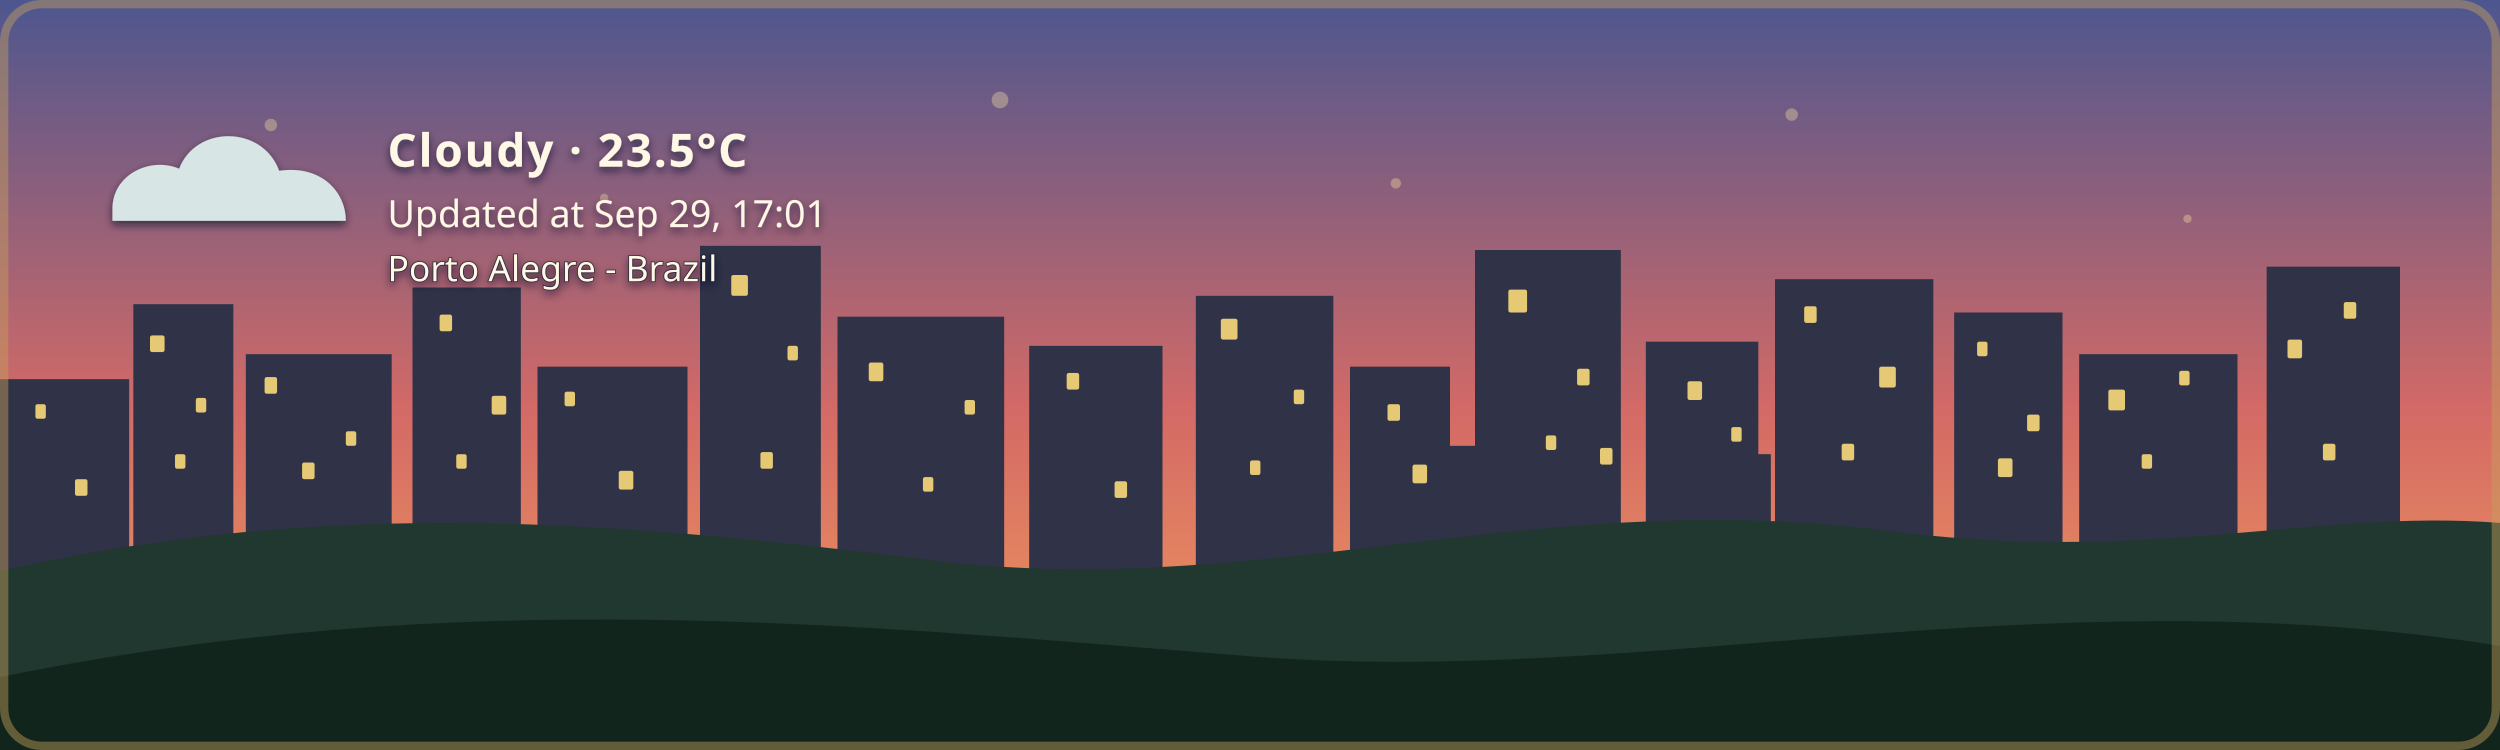
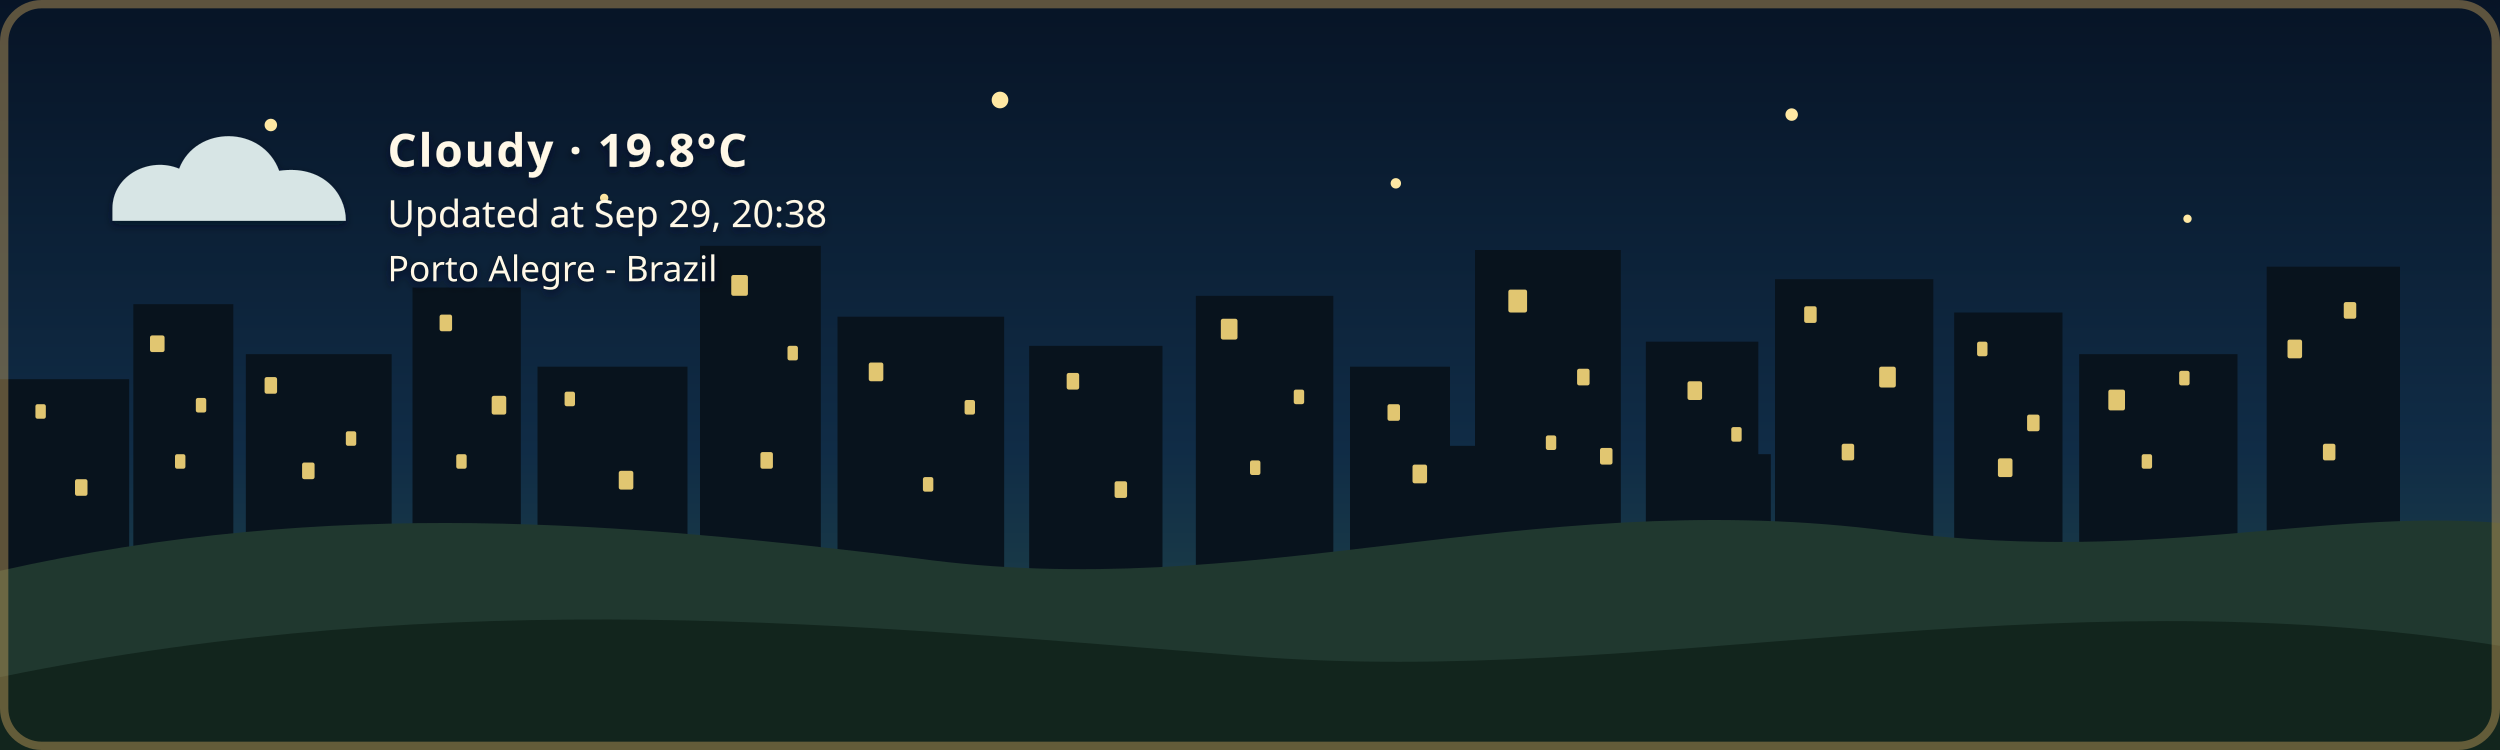
- <svg xmlns="http://www.w3.org/2000/svg" width="1200" height="360" viewBox="0 0 1200 360" role="img" aria-labelledby="title description" class="github-time-sunset weather-cloudy alert-none" data-temperature="23.5°C" lang="en-US">
+ <svg xmlns="http://www.w3.org/2000/svg" width="1200" height="360" viewBox="0 0 1200 360" role="img" aria-labelledby="title description" class="github-time-night weather-cloudy alert-none" data-temperature="19.8°C" lang="en-US">
  <defs>
    <linearGradient id="daySky" x1="0" y1="0" x2="0" y2="1">
      <stop offset="0%" stop-color="#87c9e8" />
      <stop offset="65%" stop-color="#f6d99a" />
      <stop offset="100%" stop-color="#f4b66e" />
    </linearGradient>
    <linearGradient id="sunsetSky" x1="0" y1="0" x2="0" y2="1">
      <stop offset="0%" stop-color="#4d568f" />
      <stop offset="55%" stop-color="#d46a66" />
      <stop offset="100%" stop-color="#f4a259" />
    </linearGradient>
    <linearGradient id="nightSky" x1="0" y1="0" x2="0" y2="1">
      <stop offset="0%" stop-color="#071426" />
      <stop offset="60%" stop-color="#102c46" />
      <stop offset="100%" stop-color="#244b4a" />
    </linearGradient>
    <linearGradient id="dawnSky" x1="0" y1="0" x2="0" y2="1">
      <stop offset="0%" stop-color="#766b9f" />
      <stop offset="55%" stop-color="#d7939b" />
      <stop offset="100%" stop-color="#f4c280" />
    </linearGradient>
    <radialGradient id="weatherSunFill" cx="35%" cy="30%" r="72%">
      <stop offset="0%" stop-color="#fff4b8" />
      <stop offset="58%" stop-color="#ffdc7a" />
      <stop offset="100%" stop-color="#f2b84f" />
    </radialGradient>
    <linearGradient id="weatherMoonFill" x1="0" y1="0" x2="1" y2="1">
      <stop offset="0%" stop-color="#fff4bd" />
      <stop offset="62%" stop-color="#ffe08a" />
      <stop offset="100%" stop-color="#e9b957" />
    </linearGradient>
    <filter id="weatherContentShadow" x="-20" y="-20" width="500" height="180" filterUnits="userSpaceOnUse">
      <feGaussianBlur in="SourceAlpha" stdDeviation="2" result="shadowBlur" />
      <feOffset in="shadowBlur" dx="0" dy="2" result="shadowOffset" />
      <feFlood flood-color="#071426" flood-opacity="0.65" result="shadowColor" />
      <feComposite in="shadowColor" in2="shadowOffset" operator="in" result="shadow" />
      <feMerge>
        <feMergeNode in="shadow" />
        <feMergeNode in="SourceGraphic" />
      </feMerge>
    </filter>
  </defs>
  <style>
    /* The sky state is updated by the GitHub Action based on local time. */

    .sky {
      animation: none !important;
    }

    .github-time-day .day-sky,
    .github-time-sunset .sunset-sky,
    .github-time-night .night-sky,
    .github-time-dawn .dawn-sky {
      opacity: 1;
    }

    .github-time-day .sunset-sky,
    .github-time-day .night-sky,
    .github-time-day .dawn-sky,
    .github-time-sunset .day-sky,
    .github-time-sunset .night-sky,
    .github-time-sunset .dawn-sky,
    .github-time-night .day-sky,
    .github-time-night .sunset-sky,
    .github-time-night .dawn-sky,
    .github-time-dawn .day-sky,
    .github-time-dawn .sunset-sky,
    .github-time-dawn .night-sky {
      opacity: 0;
    }

    .github-time-day .day-sky,
    .github-time-sunset .sunset-sky,
    .github-time-night .night-sky,
    .github-time-dawn .dawn-sky {
      animation: sky-fade-in 2.5s ease both !important;
    }

    .weather-effect {
      display: none;
    }

    .github-time-night.weather-clear .weather-moon,
    .github-time-day.weather-clear .weather-sun,
    .github-time-sunset.weather-clear .weather-sun,
    .github-time-dawn.weather-clear .weather-sun,
    .weather-cloudy .weather-cloud,
    .weather-rain .weather-cloud,
    .weather-rain .weather-rainfall,
    .weather-wind-rain .weather-cloud,
    .weather-wind-rain .weather-wind,
    .weather-wind-rain .weather-wind-rainfall,
    .weather-storm .weather-cloud,
    .weather-storm .weather-rainfall,
    .weather-storm .weather-lightning,
    .weather-snow .weather-cloud,
    .weather-snow .weather-snowfall {
      display: block;
    }

    .weather-sun {
      transform-box: fill-box;
      transform-origin: center;
      animation: weather-pulse 4s ease-in-out infinite;
    }

    .weather-moon {
      animation: moon-glow 4s ease-in-out infinite;
    }

    .weather-cloud path {
      animation: cloud-drift 8s ease-in-out infinite alternate;
    }

    .weather-rainfall path {
      animation: rain-fall 1.4s linear infinite;
    }

    .weather-rainfall path:nth-child(2) {
      animation-delay: 0.35s;
    }

    .weather-rainfall path:nth-child(3) {
      animation-delay: 0.7s;
    }

    .weather-wind-rainfall path {
      animation: wind-rain-fall 1.15s linear infinite;
    }

    .weather-wind-rainfall path:nth-child(2) {
      animation-delay: 0.3s;
    }

    .weather-wind-rainfall path:nth-child(3) {
      animation-delay: 0.6s;
    }

    .weather-wind path {
      animation: wind-sweep 1.8s ease-in-out infinite;
    }

    .weather-wind path:nth-child(2) {
      animation-delay: 0.45s;
    }

    .weather-snowfall circle {
      animation: snow-fall 3s ease-in-out infinite;
    }

    .weather-snowfall circle:nth-child(2) {
      animation-delay: 1s;
    }

    .weather-snowfall circle:nth-child(3) {
      animation-delay: 2s;
    }

    .weather-lightning {
      animation: lightning-flash 4s ease-in-out infinite;
    }

    svg.github-time-day .city-back,
    svg.github-time-day .city-mid {
      fill: #36545a;
    }

    svg.github-time-sunset .city-back,
    svg.github-time-sunset .city-mid {
      fill: #303247;
    }

    svg.github-time-night .city-back,
    svg.github-time-night .city-mid {
      fill: #08131d;
    }

    svg.github-time-dawn .city-back,
    svg.github-time-dawn .city-mid {
      fill: #404158;
    }

    .city-window {
      opacity: 0;
      fill: #f8d97a;
    }

    svg.github-time-night .city-window,
    svg.github-time-dawn .city-window,
    svg.github-time-sunset .city-window {
      opacity: 0.9;
    }

    .city-window rect {
      animation: city-window-toggle-a 20s steps(1, end) infinite;
    }

    .city-window rect:nth-child(3n) {
      animation-name: city-window-toggle-b;
      animation-delay: -4s;
    }

    .city-window rect:nth-child(4n) {
      animation-name: city-window-toggle-c;
      animation-delay: -9s;
    }

    .city-window rect:nth-child(5n) {
      animation-name: city-window-toggle-d;
      animation-delay: -13s;
    }

    .city-window rect:nth-child(7n) {
      animation-name: city-window-toggle-e;
      animation-delay: -17s;
    }

    #weather-alert-level,
    #weather-alert-detail {
      display: none;
    }

    svg.alert-yellow #weather-alert-level,
    svg.alert-yellow #weather-alert-detail,
    svg.alert-orange #weather-alert-level,
    svg.alert-orange #weather-alert-detail,
    svg.alert-red #weather-alert-level,
    svg.alert-red #weather-alert-detail {
      display: block;
    }

    svg.alert-yellow #weather-alert-level {
      fill: #f4d35e;
    }

    svg.alert-yellow #weather-alert-detail {
      fill: #fff3b3;
    }

    svg.alert-orange #weather-alert-level {
      fill: #f9a74f;
    }

    svg.alert-orange #weather-alert-detail {
      fill: #ffd0a0;
    }

    svg.alert-red #weather-alert-level {
      fill: #ff675c;
    }

    svg.alert-red #weather-alert-detail {
      fill: #ffc2bf;
    }

    #weather-description,
    #weather-time,
    #weather-alert-level,
    #weather-alert-detail,
    #weather-location {
      animation: info-fade-in 1.5s ease both;
      font-family: sans-serif;
    }

    #weather-description {
      letter-spacing: 0.04em;
    }

    @keyframes sky-fade-in {
      from {
        opacity: 0;
      }

      to {
        opacity: 1;
      }
    }

    @keyframes info-fade-in {
      from {
        opacity: 0;
        transform: translateY(6px);
      }

      to {
        opacity: 1;
        transform: translateY(0);
      }
    }

    @keyframes weather-pulse {
      0%,
      100% {
        opacity: 0.85;
        transform: scale(0.96);
      }

      50% {
        opacity: 1;
        transform: scale(1.04);
      }
    }

    @keyframes moon-glow {
      0%,
      100% {
        opacity: 0.8;
      }

      50% {
        opacity: 1;
      }
    }

    @keyframes cloud-drift {
      from {
        transform: translateX(-5px);
      }

      to {
        transform: translateX(8px);
      }
    }

    @keyframes rain-fall {
      0% {
        opacity: 0;
        transform: translateY(-7px);
      }

      25%,
      75% {
        opacity: 1;
      }

      100% {
        opacity: 0;
        transform: translateY(10px);
      }
    }

    @keyframes wind-rain-fall {
      0% {
        opacity: 0;
        transform: translate(-6px, -5px);
      }

      25%,
      75% {
        opacity: 1;
      }

      100% {
        opacity: 0;
        transform: translate(8px, 10px);
      }
    }

    @keyframes wind-sweep {
      0%,
      100% {
        opacity: 0.3;
        transform: translateX(-7px);
      }

      50% {
        opacity: 1;
        transform: translateX(6px);
      }
    }

    @keyframes snow-fall {
      0%,
      100% {
        opacity: 0.35;
        transform: translateY(-5px);
      }

      50% {
        opacity: 1;
        transform: translate(5px, 8px);
      }
    }

    @keyframes lightning-flash {
      0%,
      88%,
      100% {
        opacity: 0;
      }

      90%,
      93% {
        opacity: 1;
      }
    }

    @keyframes city-window-toggle-a {
      0%,
      19%,
      61%,
      100% {
        opacity: 1;
      }

      20%,
      60% {
        opacity: 0;
      }
    }

    @keyframes city-window-toggle-b {
      0%,
      34%,
      76%,
      100% {
        opacity: 0;
      }

      35%,
      75% {
        opacity: 1;
      }
    }

    @keyframes city-window-toggle-c {
      0%,
      24%,
      46%,
      100% {
        opacity: 1;
      }

      25%,
      45% {
        opacity: 0;
      }
    }

    @keyframes city-window-toggle-d {
      0%,
      49%,
      86%,
      100% {
        opacity: 1;
      }

      50%,
      85% {
        opacity: 0;
      }
    }

    @keyframes city-window-toggle-e {
      0%,
      14%,
      56%,
      100% {
        opacity: 0;
      }

      15%,
      55% {
        opacity: 1;
      }
    }

    .stars {
      opacity: 0;
    }

    .github-time-sunset .stars,
    .github-time-dawn .stars {
      opacity: 0.35;
    }

    .github-time-night .stars {
      opacity: 1;
    }

    .star {
      animation: twinkle 2.5s ease-in-out infinite;
      transform-box: fill-box;
      transform-origin: center;
    }

    .star:nth-child(2) {
      animation-delay: 0.5s;
    }

    .star:nth-child(3) {
      animation-delay: 1s;
    }

    .star:nth-child(4) {
      animation-delay: 1.5s;
    }

    @keyframes twinkle {
      0%,
      100% {
        opacity: 0.25;
        transform: scale(0.8);
      }

      50% {
        opacity: 1;
        transform: scale(1.25);
      }
    }

    /*
     * Disable animations when the visitor has requested reduced motion.
     */
    @media (prefers-reduced-motion: reduce) {
      .sky,
      .stars,
      .star,
      .weather-sun,
      .weather-moon,
      .weather-cloud path,
      .weather-rainfall path,
      .weather-wind-rainfall path,
      .weather-wind path,
      .weather-snowfall circle,
      .weather-lightning,
      .city-window rect,
      #weather-description,
      #weather-time,
      #weather-alert-level,
      #weather-alert-detail,
      #weather-location {
        animation: none !important;
      }
    }
  </style>
  <g id="skies">
    <rect class="sky day-sky" width="1200" height="360" fill="url(#daySky)" />
    <rect class="sky sunset-sky" width="1200" height="360" fill="url(#sunsetSky)" />
    <rect class="sky night-sky" width="1200" height="360" fill="url(#nightSky)" />
    <rect class="sky dawn-sky" width="1200" height="360" fill="url(#dawnSky)" />
  </g>
  <g class="stars" fill="#ffe8a3">
    <circle class="star" cx="130" cy="60" r="3" />
    <circle class="star" cx="290" cy="95" r="2" />
    <circle class="star" cx="480" cy="48" r="4" />
    <circle class="star" cx="670" cy="88" r="2.5" />
    <circle class="star" cx="860" cy="55" r="3" />
    <circle class="star" cx="1050" cy="105" r="2" />
  </g>
  <g class="city-shape">
    <g class="city-back">
      <rect x="0" y="182" width="62" height="94" />
      <rect x="64" y="146" width="48" height="130" />
      <rect x="118" y="170" width="70" height="106" />
      <rect x="198" y="138" width="52" height="138" />
      <rect x="258" y="176" width="72" height="100" />
      <rect x="336" y="118" width="58" height="158" />
      <rect x="402" y="152" width="80" height="124" />
      <rect x="494" y="166" width="64" height="110" />
      <rect x="574" y="142" width="66" height="134" />
      <rect x="648" y="176" width="48" height="100" />
      <rect x="708" y="120" width="70" height="156" />
      <rect x="790" y="164" width="54" height="112" />
      <rect x="852" y="134" width="76" height="142" />
      <rect x="938" y="150" width="52" height="126" />
      <rect x="998" y="170" width="76" height="106" />
      <rect x="1088" y="128" width="64" height="148" />
    </g>
    <g class="city-mid">
      <rect x="24" y="226" width="28" height="50" />
      <rect x="88" y="210" width="18" height="66" />
      <rect x="148" y="218" width="22" height="58" />
      <rect x="214" y="206" width="22" height="70" />
      <rect x="282" y="210" width="18" height="66" />
      <rect x="362" y="206" width="22" height="70" />
      <rect x="430" y="220" width="18" height="56" />
      <rect x="528" y="220" width="20" height="56" />
      <rect x="606" y="214" width="22" height="62" />
      <rect x="690" y="214" width="18" height="62" />
      <rect x="754" y="208" width="18" height="68" />
      <rect x="830" y="218" width="20" height="58" />
      <rect x="892" y="214" width="18" height="62" />
      <rect x="960" y="224" width="18" height="52" />
      <rect x="1018" y="218" width="22" height="58" />
      <rect x="1108" y="210" width="18" height="66" />
    </g>
    <g class="city-window">
      <rect x="17" y="194" width="5" height="7" rx="1" />
      <rect x="36" y="230" width="6" height="8" rx="1" />
      <rect x="72" y="161" width="7" height="8" rx="1" />
      <rect x="84" y="218" width="5" height="7" rx="1" />
      <rect x="94" y="191" width="5" height="7" rx="1" />
      <rect x="127" y="181" width="6" height="8" rx="1" />
      <rect x="145" y="222" width="6" height="8" rx="1" />
      <rect x="166" y="207" width="5" height="7" rx="1" />
      <rect x="211" y="151" width="6" height="8" rx="1" />
      <rect x="219" y="218" width="5" height="7" rx="1" />
      <rect x="236" y="190" width="7" height="9" rx="1" />
      <rect x="271" y="188" width="5" height="7" rx="1" />
      <rect x="297" y="226" width="7" height="9" rx="1" />
      <rect x="351" y="132" width="8" height="10" rx="1" />
      <rect x="365" y="217" width="6" height="8" rx="1" />
      <rect x="378" y="166" width="5" height="7" rx="1" />
      <rect x="417" y="174" width="7" height="9" rx="1" />
      <rect x="443" y="229" width="5" height="7" rx="1" />
      <rect x="463" y="192" width="5" height="7" rx="1" />
      <rect x="512" y="179" width="6" height="8" rx="1" />
      <rect x="535" y="231" width="6" height="8" rx="1" />
      <rect x="586" y="153" width="8" height="10" rx="1" />
      <rect x="600" y="221" width="5" height="7" rx="1" />
      <rect x="621" y="187" width="5" height="7" rx="1" />
      <rect x="666" y="194" width="6" height="8" rx="1" />
      <rect x="678" y="223" width="7" height="9" rx="1" />
      <rect x="724" y="139" width="9" height="11" rx="1" />
      <rect x="742" y="209" width="5" height="7" rx="1" />
      <rect x="757" y="177" width="6" height="8" rx="1" />
      <rect x="768" y="215" width="6" height="8" rx="1" />
      <rect x="810" y="183" width="7" height="9" rx="1" />
      <rect x="831" y="205" width="5" height="7" rx="1" />
      <rect x="866" y="147" width="6" height="8" rx="1" />
      <rect x="884" y="213" width="6" height="8" rx="1" />
      <rect x="902" y="176" width="8" height="10" rx="1" />
      <rect x="949" y="164" width="5" height="7" rx="1" />
      <rect x="959" y="220" width="7" height="9" rx="1" />
      <rect x="973" y="199" width="6" height="8" rx="1" />
      <rect x="1012" y="187" width="8" height="10" rx="1" />
      <rect x="1028" y="218" width="5" height="7" rx="1" />
      <rect x="1046" y="178" width="5" height="7" rx="1" />
      <rect x="1098" y="163" width="7" height="9" rx="1" />
      <rect x="1115" y="213" width="6" height="8" rx="1" />
      <rect x="1125" y="145" width="6" height="8" rx="1" />
    </g>
  </g>
  <g transform="translate(54 48)" filter="url(#weatherContentShadow)">
    <g class="weather-effect weather-sun">
      <circle cx="34" cy="34" r="23" fill="url(#weatherSunFill)" />
      <g stroke="#ffd66f" stroke-width="4" stroke-linecap="round">
        <path d="M 34 0 V 8" />
        <path d="M 34 60 V 68" />
        <path d="M 0 34 H 8" />
        <path d="M 60 34 H 68" />
        <path d="M 10 10 L 16 16" />
        <path d="M 52 52 L 58 58" />
        <path d="M 58 10 L 52 16" />
        <path d="M 16 52 L 10 58" />
      </g>
    </g>
    <g class="weather-effect weather-moon">
      <path d="M 54 4 C 38 7, 26 20, 26 36 C 26 53, 39 66, 56 66 C 65 66, 74 62, 80 56 C 76 57, 72 58, 68 58 C 51 58, 38 45, 38 28 C 38 18, 44 9, 54 4 Z" fill="url(#weatherMoonFill)" />
    </g>
    <g class="weather-effect weather-cloud" fill="#d7e5e5">
      <path d="M 0 52 C 0 36, 18 27, 32 33 C 40 12, 72 12, 80 34 C 100 31, 112 44, 112 58 H 0 Z" />
    </g>
    <g class="weather-effect weather-rainfall" stroke="#b9e3ed" stroke-width="4" stroke-linecap="round">
      <path d="M 22 72 l -7 17" />
      <path d="M 52 72 l -7 17" />
      <path d="M 82 72 l -7 17" />
    </g>
    <g class="weather-effect weather-wind-rainfall" stroke="#b9e3ed" stroke-width="4" stroke-linecap="round">
      <path d="M 50 70 l -10 19" />
      <path d="M 75 70 l -10 19" />
      <path d="M 100 70 l -10 19" />
    </g>
    <g class="weather-effect weather-wind" fill="none" stroke="#eef8ff" stroke-width="3.5" stroke-linecap="round">
      <path d="M 2 73 C 12 68, 22 68, 32 72" />
      <path d="M 2 88 C 13 83, 24 83, 34 87" />
    </g>
    <g class="weather-effect weather-lightning" fill="#ffe37b">
      <path d="M 62 68 l -14 27 h 12 l -7 20 l 24 -31 h -13 z" />
    </g>
    <g class="weather-effect weather-snowfall" fill="#eef8ff">
      <circle cx="22" cy="78" r="4" />
      <circle cx="52" cy="91" r="4" />
      <circle cx="82" cy="78" r="4" />
    </g>
-     <text id="weather-description" x="132" y="32" fill="#fff8e7" font-family="sans-serif" font-size="22" font-weight="600">Cloudy · 23.5°C</text>
-     <text id="weather-time" x="132" y="61" fill="#fff8e7" font-family="sans-serif" font-size="18">Updated at Sep 29, 17:01</text>
+     <text id="weather-description" x="132" y="32" fill="#fff8e7" font-family="sans-serif" font-size="22" font-weight="600">Cloudy · 19.8°C</text>
+     <text id="weather-time" x="132" y="61" fill="#fff8e7" font-family="sans-serif" font-size="18">Updated at Sep 29, 20:38</text>
    <text id="weather-alert-level" x="132" y="87" fill="#eaf3ff" font-family="sans-serif" font-size="12" font-weight="700" letter-spacing="1.8" />
    <text id="weather-alert-detail" x="132" y="108" fill="#eef7ff" font-family="sans-serif" font-size="14" opacity="0.9" />
    <text id="weather-location" x="132" y="87" fill="#fff8e7" stroke="#071426" stroke-width="0.8" stroke-opacity="0.65" paint-order="stroke fill" font-family="sans-serif" font-size="17" font-weight="500">Porto Alegre - Brazil</text>
  </g>
  <path d="       M 0 274       C 160 238, 300 251, 440 268       C 600 290, 730 234, 900 254       C 1030 272, 1110 244, 1200 251       L 1200 360       L 0 360       Z     " fill="#20382f" />
  <path d="       M 0 325       C 220 280, 410 300, 600 315       C 790 330, 980 275, 1200 310       L 1200 360       L 0 360       Z     " fill="#12251d" />
  <rect x="2" y="2" width="1196" height="356" rx="18" fill="none" stroke="#c6a15b" stroke-width="4" stroke-opacity="0.45" />
</svg>
